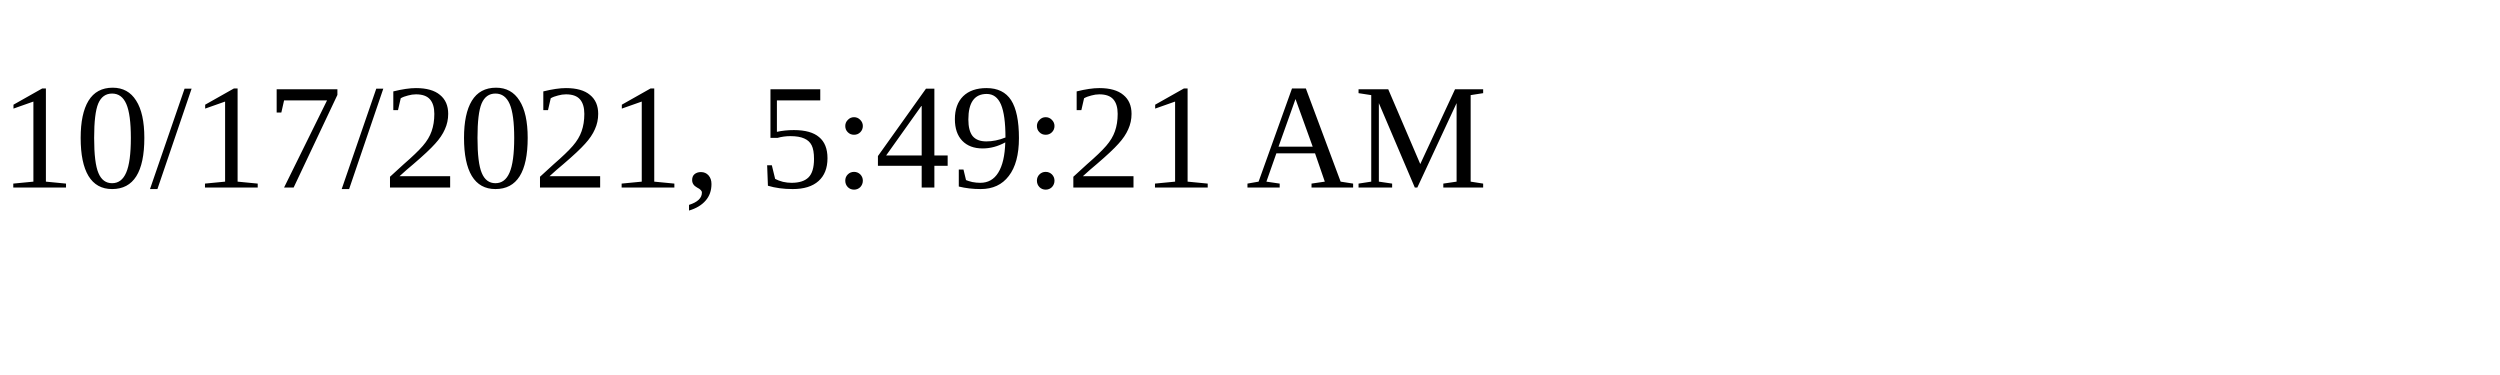
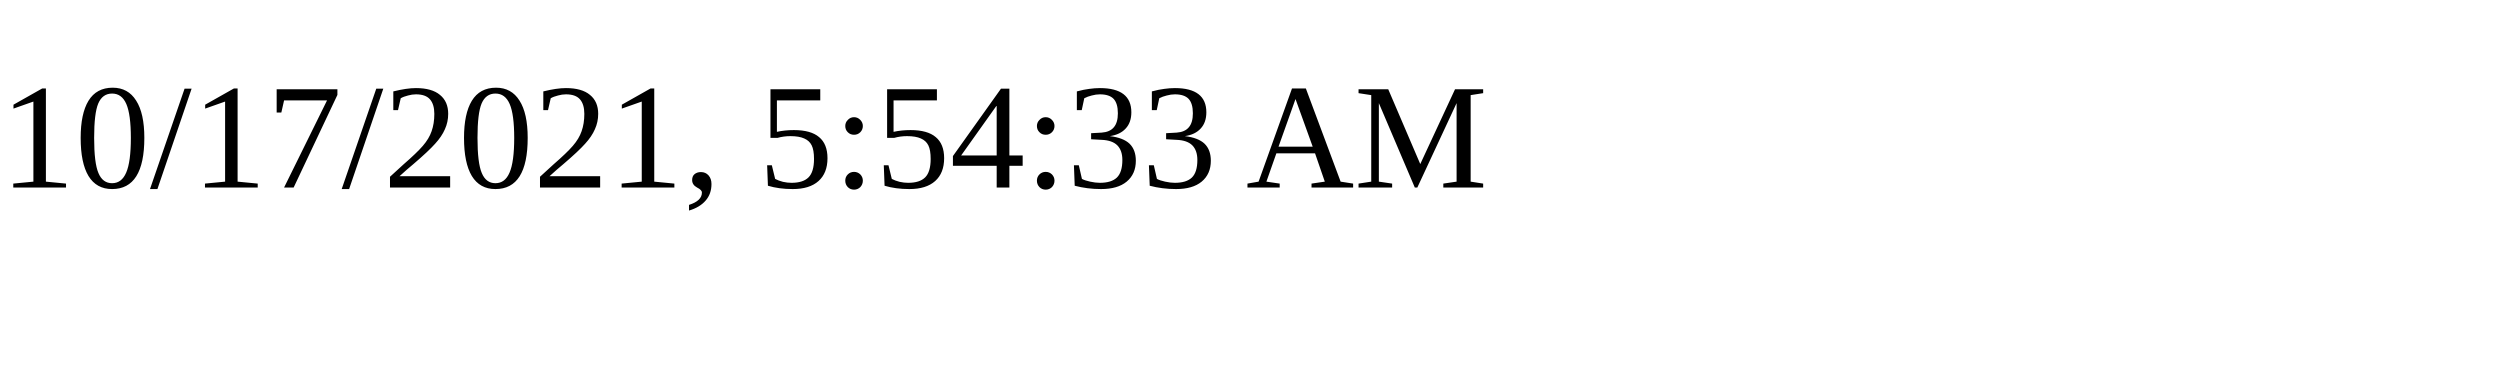
<svg xmlns="http://www.w3.org/2000/svg" height="30" width="200">
-   <text x="0" y="15">10/17/2021, 5:49:21 AM</text>
+   <text x="0" y="15">10/17/2021, 5:54:33 AM</text>
</svg>
